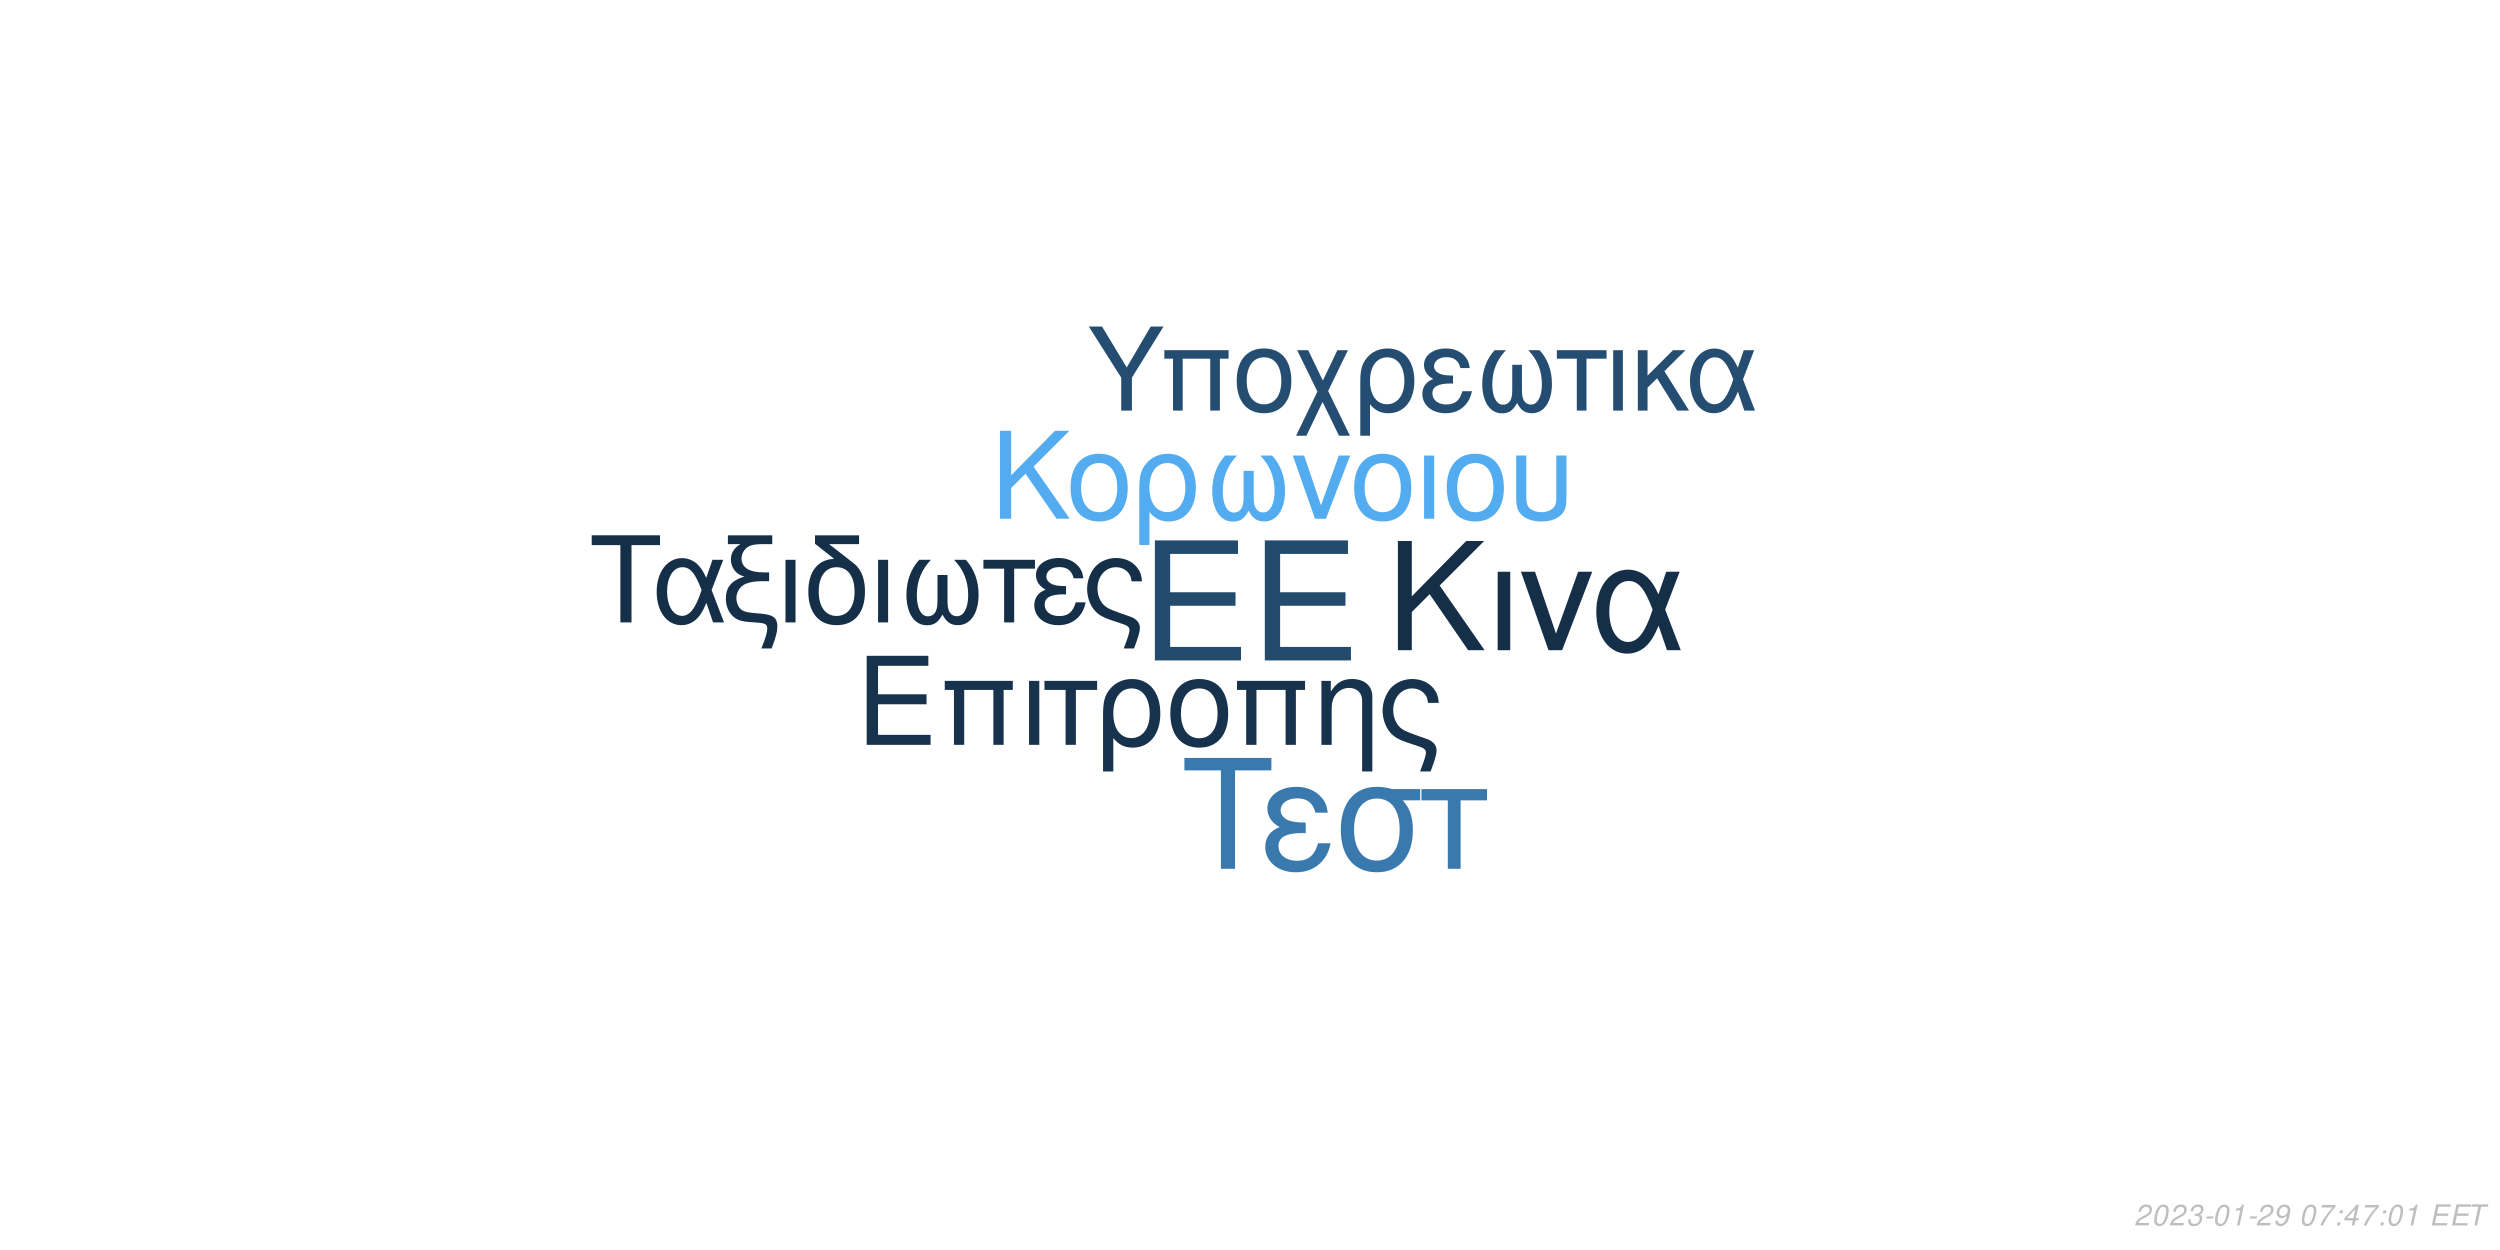
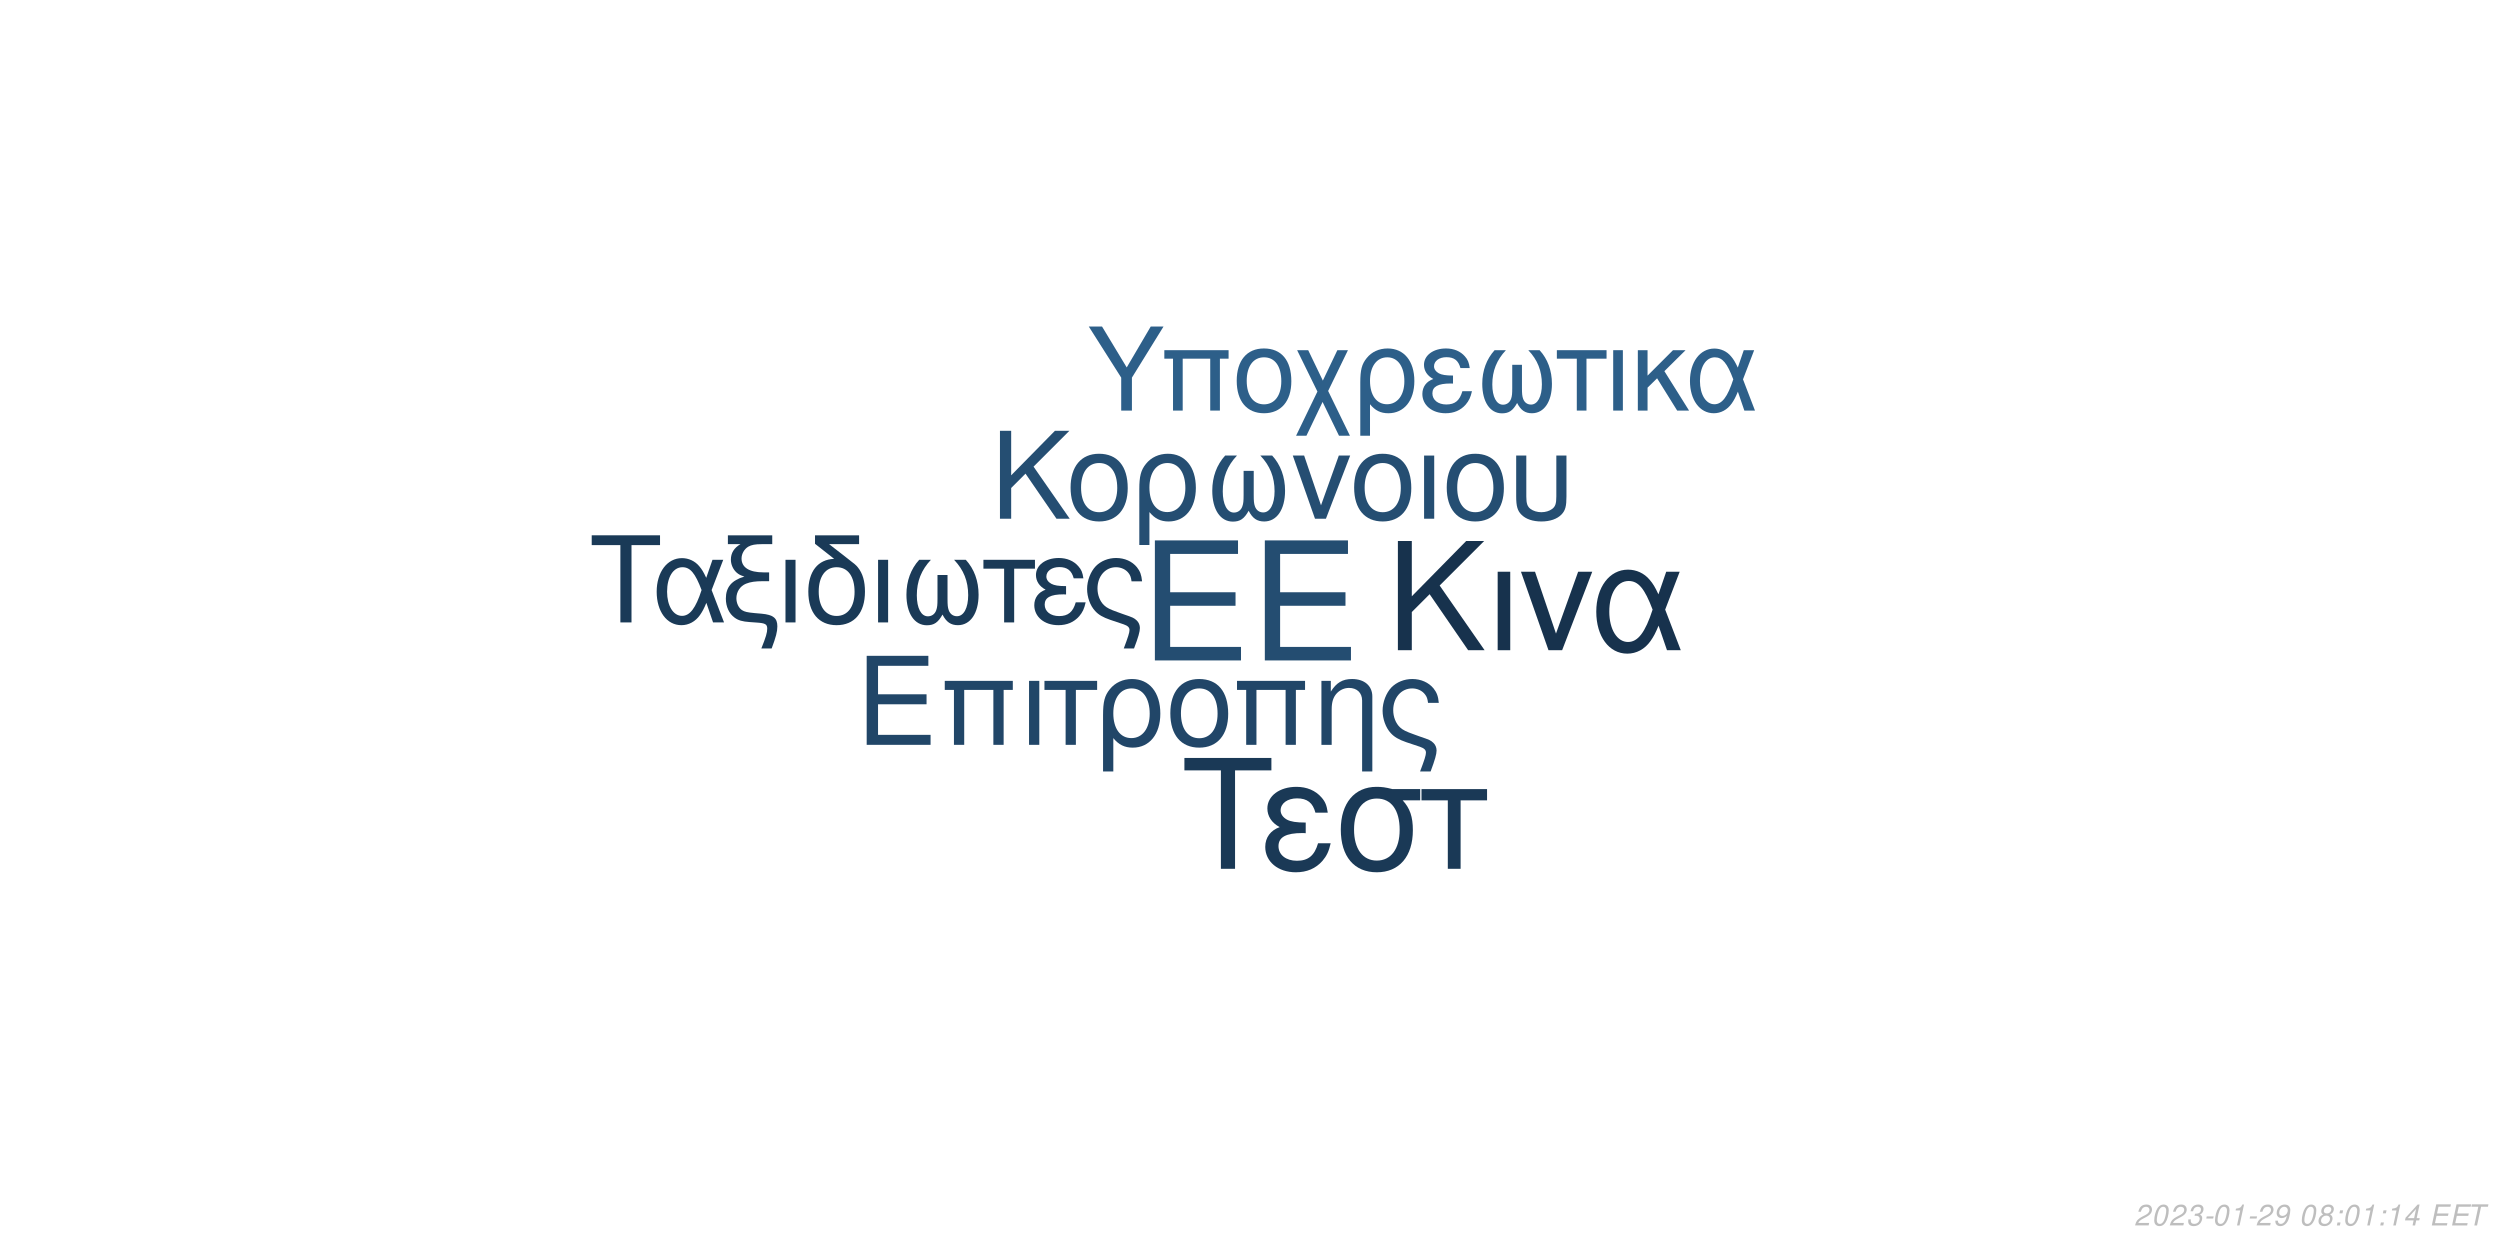
<svg xmlns="http://www.w3.org/2000/svg" xmlns:xlink="http://www.w3.org/1999/xlink" width="864pt" height="432pt" viewBox="0 0 864 432" version="1.1">
  <defs>
    <g>
      <symbol overflow="visible" id="glyph0-0">
        <path style="stroke:none;" d="" />
      </symbol>
      <symbol overflow="visible" id="glyph0-1">
        <path style="stroke:none;" d="M 10.406 -18.891 L 33 -18.891 L 33 -23.562 L 10.406 -23.562 L 10.406 -36.812 L 33.859 -36.812 L 33.859 -41.484 L 5.125 -41.484 L 5.125 0 L 34.891 0 L 34.891 -4.672 L 10.406 -4.672 Z M 10.406 -18.891 " />
      </symbol>
      <symbol overflow="visible" id="glyph1-0">
        <path style="stroke:none;" d="" />
      </symbol>
      <symbol overflow="visible" id="glyph1-1">
        <path style="stroke:none;" d="M 7.719 -14.016 L 24.484 -14.016 L 24.484 -17.469 L 7.719 -17.469 L 7.719 -27.312 L 25.109 -27.312 L 25.109 -30.766 L 3.797 -30.766 L 3.797 0 L 25.875 0 L 25.875 -3.453 L 7.719 -3.453 Z M 7.719 -14.016 " />
      </symbol>
      <symbol overflow="visible" id="glyph1-2">
        <path style="stroke:none;" d="M 26.297 -22.109 L 2.781 -22.109 L 2.781 -18.984 L 5.953 -18.984 L 5.953 0 L 9.5 0 L 9.5 -18.984 L 19.578 -18.984 L 19.578 0 L 23.125 0 L 23.125 -18.984 L 26.297 -18.984 Z M 26.297 -22.109 " />
      </symbol>
      <symbol overflow="visible" id="glyph1-3">
        <path style="stroke:none;" d="M 2.906 0 L 6.453 0 L 6.453 -22.109 L 2.906 -22.109 Z M 2.906 0 " />
      </symbol>
      <symbol overflow="visible" id="glyph1-4">
        <path style="stroke:none;" d="M 6.547 0 L 10.094 0 L 10.094 -18.984 L 17.438 -18.984 L 17.438 -22.109 L -0.766 -22.109 L -0.766 -18.984 L 6.547 -18.984 Z M 6.547 0 " />
      </symbol>
      <symbol overflow="visible" id="glyph1-5">
        <path style="stroke:none;" d="M 2.484 9.203 L 6.031 9.203 L 6.031 -2.328 C 7.891 -0.047 9.922 0.969 12.75 0.969 C 18.531 0.969 22.281 -3.672 22.281 -10.797 C 22.281 -18.141 18.484 -22.75 12.484 -22.75 C 9.375 -22.75 6.625 -21.484 4.812 -19.203 C 3.031 -17.016 2.484 -14.891 2.484 -10.25 Z M 12.359 -19.5 C 16.203 -19.5 18.609 -16.125 18.609 -10.719 C 18.609 -5.656 16.078 -2.328 12.281 -2.328 C 8.438 -2.328 6.031 -5.609 6.031 -10.891 C 6.031 -16.156 8.484 -19.5 12.359 -19.5 Z M 12.359 -19.5 " />
      </symbol>
      <symbol overflow="visible" id="glyph1-6">
        <path style="stroke:none;" d="M 11.688 -22.75 C 5.438 -22.75 1.734 -18.312 1.734 -10.891 C 1.734 -3.422 5.438 0.969 11.734 0.969 C 17.984 0.969 21.734 -3.453 21.734 -10.719 C 21.734 -18.406 18.109 -22.75 11.688 -22.75 Z M 11.734 -19.5 C 15.703 -19.5 18.062 -16.25 18.062 -10.766 C 18.062 -5.531 15.609 -2.281 11.734 -2.281 C 7.812 -2.281 5.406 -5.531 5.406 -10.891 C 5.406 -16.25 7.812 -19.5 11.734 -19.5 Z M 11.734 -19.5 " />
      </symbol>
      <symbol overflow="visible" id="glyph1-7">
        <path style="stroke:none;" d="M 2.953 -22.109 L 2.953 0 L 6.5 0 L 6.5 -12.203 C 6.5 -14.859 7.047 -16.5 8.312 -17.859 C 9.453 -19.031 10.938 -19.672 12.484 -19.672 C 15.234 -19.672 17.016 -17.984 17.016 -15.312 L 17.016 9.203 L 20.547 9.203 L 20.547 -16.719 C 20.547 -20.391 17.812 -22.75 13.547 -22.75 C 10.25 -22.75 8.141 -21.484 6.203 -18.406 L 6.203 -22.109 Z M 2.953 -22.109 " />
      </symbol>
      <symbol overflow="visible" id="glyph1-8">
        <path style="stroke:none;" d="M 17.688 9.203 C 19.203 5.188 19.75 3.203 19.75 1.938 C 19.75 0.922 19.328 -0.047 18.656 -0.672 C 17.641 -1.609 17.469 -1.688 13.891 -2.906 L 11.984 -3.594 C 9.156 -4.594 8.062 -5.156 7.125 -6.031 C 5.656 -7.391 4.766 -9.672 4.766 -11.984 C 4.766 -16.297 7.547 -19.5 11.312 -19.5 C 13.125 -19.5 14.812 -18.703 15.781 -17.391 C 16.375 -16.625 16.625 -15.906 16.797 -14.516 L 20.516 -14.516 C 20.297 -16.844 19.828 -18.062 18.703 -19.5 C 17.016 -21.562 14.344 -22.75 11.359 -22.75 C 8.562 -22.75 6 -21.688 4.172 -19.875 C 2.328 -17.938 1.094 -14.766 1.094 -11.812 C 1.094 -8.953 2.188 -5.906 3.922 -4.047 C 5.156 -2.703 6.672 -1.812 9.25 -0.922 L 14.016 0.672 C 15.484 1.188 16.078 1.766 16.078 2.703 C 16.078 3.594 15.578 5.188 14.047 9.203 Z M 17.688 9.203 " />
      </symbol>
      <symbol overflow="visible" id="glyph2-0">
        <path style="stroke:none;" d="" />
      </symbol>
      <symbol overflow="visible" id="glyph2-1">
        <path style="stroke:none;" d="M 8.906 -13.203 L 15.062 -19.359 L 28.375 0 L 34.062 0 L 18.531 -22.359 L 33.906 -37.734 L 27.688 -37.734 L 8.906 -18.641 L 8.906 -37.734 L 4.094 -37.734 L 4.094 0 L 8.906 0 Z M 8.906 -13.203 " />
      </symbol>
      <symbol overflow="visible" id="glyph2-2">
        <path style="stroke:none;" d="M 3.578 0 L 7.922 0 L 7.922 -27.125 L 3.578 -27.125 Z M 3.578 0 " />
      </symbol>
      <symbol overflow="visible" id="glyph2-3">
        <path style="stroke:none;" d="M 14.859 0 L 25.266 -27.125 L 20.391 -27.125 L 12.734 -5.75 L 5.484 -27.125 L 0.625 -27.125 L 10.141 0 Z M 14.859 0 " />
      </symbol>
      <symbol overflow="visible" id="glyph2-4">
        <path style="stroke:none;" d="M 30.484 -27.125 L 25.828 -27.125 L 23.141 -19.312 C 21.953 -21.844 21.281 -22.984 20.078 -24.375 C 18.219 -26.609 15.484 -27.844 12.625 -27.844 C 6.219 -27.844 1.656 -21.797 1.656 -13.297 C 1.656 -4.766 6.062 1.188 12.375 1.188 C 15.531 1.188 18.422 -0.359 20.391 -3.156 C 21.484 -4.703 22.109 -5.906 23.188 -8.484 L 26.094 0 L 30.859 0 L 25.469 -14.031 Z M 21.125 -14.031 C 18.578 -6.156 16.047 -2.844 12.625 -2.844 C 8.859 -2.844 6.156 -7.203 6.156 -13.297 C 6.156 -19.672 8.859 -23.922 12.844 -23.922 C 16.203 -23.922 18.375 -21.328 21.125 -14.031 Z M 21.125 -14.031 " />
      </symbol>
      <symbol overflow="visible" id="glyph3-0">
        <path style="stroke:none;" d="" />
      </symbol>
      <symbol overflow="visible" id="glyph3-1">
        <path style="stroke:none;" d="M 7.172 -10.625 L 12.125 -15.578 L 22.828 0 L 27.406 0 L 14.906 -18 L 27.281 -30.375 L 22.281 -30.375 L 7.172 -15 L 7.172 -30.375 L 3.297 -30.375 L 3.297 0 L 7.172 0 Z M 7.172 -10.625 " />
      </symbol>
      <symbol overflow="visible" id="glyph3-2">
        <path style="stroke:none;" d="M 11.531 -22.453 C 5.375 -22.453 1.703 -18.078 1.703 -10.75 C 1.703 -3.375 5.375 0.953 11.578 0.953 C 17.75 0.953 21.453 -3.422 21.453 -10.578 C 21.453 -18.156 17.875 -22.453 11.531 -22.453 Z M 11.578 -19.25 C 15.5 -19.25 17.828 -16.031 17.828 -10.625 C 17.828 -5.453 15.406 -2.25 11.578 -2.25 C 7.703 -2.25 5.328 -5.453 5.328 -10.75 C 5.328 -16.031 7.703 -19.25 11.578 -19.25 Z M 11.578 -19.25 " />
      </symbol>
      <symbol overflow="visible" id="glyph3-3">
        <path style="stroke:none;" d="M 2.453 9.078 L 5.953 9.078 L 5.953 -2.297 C 7.797 -0.047 9.797 0.953 12.578 0.953 C 18.281 0.953 22 -3.625 22 -10.656 C 22 -17.906 18.25 -22.453 12.328 -22.453 C 9.25 -22.453 6.547 -21.203 4.75 -18.953 C 3 -16.781 2.453 -14.703 2.453 -10.125 Z M 12.203 -19.25 C 16 -19.25 18.375 -15.906 18.375 -10.578 C 18.375 -5.578 15.875 -2.297 12.125 -2.297 C 8.328 -2.297 5.953 -5.547 5.953 -10.75 C 5.953 -15.953 8.375 -19.25 12.203 -19.25 Z M 12.203 -19.25 " />
      </symbol>
      <symbol overflow="visible" id="glyph3-4">
        <path style="stroke:none;" d="M 14.5 -16.531 L 14.5 -8.203 C 14.5 -6.047 14.406 -5.25 14.078 -4.297 C 13.625 -2.922 12.5 -2.125 11.156 -2.125 C 8.797 -2.125 7.297 -4.953 7.297 -9.453 C 7.297 -14.328 8.875 -18.281 12.203 -21.828 L 8.125 -21.828 C 5.203 -18.625 3.672 -14.453 3.672 -9.672 C 3.672 -3.172 6.453 1 10.781 1 C 13.281 1 14.703 0.047 16.25 -2.75 C 17.578 -0.125 19.156 0.953 21.625 0.953 C 26 0.953 28.828 -3.203 28.828 -9.672 C 28.828 -14.453 27.281 -18.656 24.375 -21.828 L 20.281 -21.828 C 23.625 -18.328 25.203 -14.375 25.203 -9.5 C 25.203 -5.047 23.656 -2.172 21.281 -2.172 C 19.906 -2.172 18.875 -2.953 18.406 -4.297 C 18.078 -5.25 18 -6.078 18 -8.203 L 18 -16.531 Z M 14.5 -16.531 " />
      </symbol>
      <symbol overflow="visible" id="glyph3-5">
        <path style="stroke:none;" d="M 11.953 0 L 20.328 -21.828 L 16.406 -21.828 L 10.25 -4.625 L 4.422 -21.828 L 0.5 -21.828 L 8.172 0 Z M 11.953 0 " />
      </symbol>
      <symbol overflow="visible" id="glyph3-6">
        <path style="stroke:none;" d="M 2.875 0 L 6.375 0 L 6.375 -21.828 L 2.875 -21.828 Z M 2.875 0 " />
      </symbol>
      <symbol overflow="visible" id="glyph3-7">
        <path style="stroke:none;" d="M 2.703 -21.828 L 2.703 -7.703 C 2.703 -4.297 3.172 -2.75 4.5 -1.422 C 6 0.125 8.453 0.953 11.406 0.953 C 14.453 0.953 16.906 0.078 18.406 -1.5 C 19.703 -2.875 20.078 -4.328 20.078 -7.703 L 20.078 -21.828 L 16.578 -21.828 L 16.578 -7.703 C 16.578 -5.25 16.25 -4.203 15.125 -3.375 C 14.203 -2.672 12.828 -2.25 11.406 -2.25 C 10 -2.25 8.625 -2.672 7.672 -3.375 C 6.578 -4.172 6.203 -5.25 6.203 -7.703 L 6.203 -21.828 Z M 2.703 -21.828 " />
      </symbol>
      <symbol overflow="visible" id="glyph4-0">
        <path style="stroke:none;" d="" />
      </symbol>
      <symbol overflow="visible" id="glyph4-1">
        <path style="stroke:none;" d="M 14.625 -26.719 L 24.484 -26.719 L 24.484 -30.109 L 0.875 -30.109 L 0.875 -26.719 L 10.781 -26.719 L 10.781 0 L 14.625 0 Z M 14.625 -26.719 " />
      </symbol>
      <symbol overflow="visible" id="glyph4-2">
        <path style="stroke:none;" d="M 24.328 -21.641 L 20.609 -21.641 L 18.453 -15.406 C 17.516 -17.422 16.969 -18.328 16.016 -19.453 C 14.531 -21.234 12.344 -22.219 10.078 -22.219 C 4.953 -22.219 1.328 -17.391 1.328 -10.609 C 1.328 -3.797 4.828 0.953 9.875 0.953 C 12.391 0.953 14.703 -0.297 16.266 -2.516 C 17.141 -3.766 17.641 -4.703 18.5 -6.766 L 20.812 0 L 24.609 0 L 20.312 -11.188 Z M 16.844 -11.188 C 14.828 -4.922 12.797 -2.266 10.078 -2.266 C 7.062 -2.266 4.922 -5.734 4.922 -10.609 C 4.922 -15.688 7.062 -19.078 10.234 -19.078 C 12.922 -19.078 14.656 -17.016 16.844 -11.188 Z M 16.844 -11.188 " />
      </symbol>
      <symbol overflow="visible" id="glyph4-3">
        <path style="stroke:none;" d="M 1.938 -27.047 L 6.281 -27.047 C 4.094 -25.766 2.969 -24 2.969 -21.719 C 2.969 -20.078 3.672 -18.422 4.875 -17.297 C 5.656 -16.594 6.281 -16.266 7.641 -15.859 C 3.219 -14.531 1.234 -12.188 1.234 -8.219 C 1.234 -5.453 2.359 -3.016 4.25 -1.656 C 5.531 -0.703 6.938 -0.297 9.453 -0.125 L 11.859 0.047 C 14.906 0.25 15.531 0.625 15.531 2.188 C 15.531 3.516 15.078 5.078 13.5 9 L 17.062 9 C 18.547 5.031 19.031 3.219 19.031 1.359 C 19.031 -1.484 17.641 -2.641 13.594 -3.016 L 11.234 -3.219 C 8.594 -3.469 7.719 -3.672 6.812 -4.25 C 5.656 -5 4.875 -6.656 4.875 -8.344 C 4.875 -10.578 6.156 -12.547 8.172 -13.375 C 9.703 -14 11.391 -14.25 14.078 -14.25 L 16.188 -14.25 L 16.188 -17.297 L 14.203 -17.297 C 9.328 -17.297 6.656 -19 6.656 -22.094 C 6.656 -23.703 7.594 -25.359 9 -26.188 C 10.078 -26.797 11.391 -27.047 13.594 -27.047 L 17.266 -27.047 L 17.266 -30.109 L 1.938 -30.109 Z M 1.938 -27.047 " />
      </symbol>
      <symbol overflow="visible" id="glyph4-4">
        <path style="stroke:none;" d="M 2.844 0 L 6.312 0 L 6.312 -21.641 L 2.844 -21.641 Z M 2.844 0 " />
      </symbol>
      <symbol overflow="visible" id="glyph4-5">
        <path style="stroke:none;" d="M 10.656 -21.969 C 5.031 -21.766 1.734 -17.594 1.734 -10.656 C 1.734 -3.344 5.375 0.953 11.516 0.953 C 17.672 0.953 21.312 -3.344 21.312 -10.656 C 21.312 -14.203 20.531 -16.938 18.875 -19 C 18.172 -19.859 17.922 -20.078 15.031 -22.297 L 8.922 -27.047 L 19.281 -27.047 L 19.281 -30.109 L 4.047 -30.109 L 4.047 -27.172 Z M 11.516 -19.078 C 15.406 -19.078 17.719 -15.906 17.719 -10.531 C 17.719 -5.406 15.328 -2.234 11.516 -2.234 C 7.688 -2.234 5.328 -5.406 5.328 -10.656 C 5.328 -15.906 7.688 -19.078 11.516 -19.078 Z M 11.516 -19.078 " />
      </symbol>
      <symbol overflow="visible" id="glyph4-6">
        <path style="stroke:none;" d="M 14.375 -16.391 L 14.375 -8.141 C 14.375 -5.984 14.281 -5.203 13.953 -4.25 C 13.5 -2.891 12.391 -2.109 11.062 -2.109 C 8.719 -2.109 7.234 -4.922 7.234 -9.375 C 7.234 -14.203 8.797 -18.125 12.094 -21.641 L 8.047 -21.641 C 5.156 -18.453 3.641 -14.328 3.641 -9.578 C 3.641 -3.141 6.406 0.984 10.703 0.984 C 13.172 0.984 14.578 0.047 16.109 -2.719 C 17.422 -0.125 19 0.953 21.438 0.953 C 25.766 0.953 28.578 -3.188 28.578 -9.578 C 28.578 -14.328 27.047 -18.5 24.156 -21.641 L 20.109 -21.641 C 23.422 -18.172 24.984 -14.25 24.984 -9.422 C 24.984 -5 23.453 -2.141 21.109 -2.141 C 19.734 -2.141 18.703 -2.938 18.25 -4.25 C 17.922 -5.203 17.844 -6.031 17.844 -8.141 L 17.844 -16.391 Z M 14.375 -16.391 " />
      </symbol>
      <symbol overflow="visible" id="glyph4-7">
        <path style="stroke:none;" d="M 6.406 0 L 9.875 0 L 9.875 -18.578 L 17.062 -18.578 L 17.062 -21.641 L -0.75 -21.641 L -0.75 -18.578 L 6.406 -18.578 Z M 6.406 0 " />
      </symbol>
      <symbol overflow="visible" id="glyph4-8">
        <path style="stroke:none;" d="M 11.812 -12.547 C 9.203 -12.547 7.766 -12.797 6.734 -13.344 C 5.609 -13.953 5 -14.859 5 -15.859 C 5 -17.75 6.859 -19.125 9.453 -19.125 C 12.219 -19.125 13.75 -17.922 14.453 -15.234 L 17.797 -15.234 C 17.516 -17.266 17.094 -18.25 16.062 -19.406 C 14.453 -21.266 12.094 -22.266 9.297 -22.266 C 4.703 -22.266 1.406 -19.781 1.406 -16.391 C 1.406 -14.281 2.562 -12.469 4.75 -11.312 C 2.266 -10.453 0.828 -8.5 0.828 -5.953 C 0.828 -1.938 4.297 0.953 9.125 0.953 C 12.141 0.953 14.531 -0.078 16.359 -2.141 C 17.516 -3.516 18.094 -4.703 18.578 -6.938 L 15.156 -6.938 C 14.203 -3.594 12.516 -2.188 9.422 -2.188 C 6.438 -2.188 4.422 -3.797 4.422 -6.156 C 4.422 -8.594 6.438 -9.703 10.938 -9.703 C 11.062 -9.703 11.438 -9.703 11.812 -9.656 Z M 11.812 -12.547 " />
      </symbol>
      <symbol overflow="visible" id="glyph4-9">
        <path style="stroke:none;" d="M 17.297 9 C 18.797 5.078 19.328 3.141 19.328 1.906 C 19.328 0.906 18.906 -0.047 18.25 -0.656 C 17.266 -1.562 17.094 -1.656 13.594 -2.844 L 11.734 -3.516 C 8.969 -4.5 7.891 -5.031 6.984 -5.906 C 5.531 -7.234 4.672 -9.453 4.672 -11.734 C 4.672 -15.938 7.391 -19.078 11.062 -19.078 C 12.844 -19.078 14.5 -18.297 15.438 -17.016 C 16.016 -16.266 16.266 -15.562 16.438 -14.203 L 20.078 -14.203 C 19.859 -16.484 19.406 -17.672 18.297 -19.078 C 16.641 -21.109 14.047 -22.266 11.109 -22.266 C 8.391 -22.266 5.859 -21.234 4.094 -19.453 C 2.266 -17.547 1.078 -14.453 1.078 -11.562 C 1.078 -8.75 2.141 -5.781 3.844 -3.969 C 5.031 -2.641 6.531 -1.781 9.047 -0.906 L 13.703 0.656 C 15.156 1.156 15.734 1.734 15.734 2.641 C 15.734 3.516 15.234 5.078 13.75 9 Z M 17.297 9 " />
      </symbol>
      <symbol overflow="visible" id="glyph5-0">
        <path style="stroke:none;" d="" />
      </symbol>
      <symbol overflow="visible" id="glyph5-1">
        <path style="stroke:none;" d="M 18.609 -34.016 L 31.172 -34.016 L 31.172 -38.312 L 1.109 -38.312 L 1.109 -34.016 L 13.719 -34.016 L 13.719 0 L 18.609 0 Z M 18.609 -34.016 " />
      </symbol>
      <symbol overflow="visible" id="glyph5-2">
        <path style="stroke:none;" d="M 15.031 -15.984 C 11.719 -15.984 9.875 -16.297 8.562 -16.984 C 7.156 -17.766 6.359 -18.922 6.359 -20.188 C 6.359 -22.609 8.719 -24.344 12.031 -24.344 C 15.562 -24.344 17.5 -22.812 18.391 -19.391 L 22.656 -19.391 C 22.281 -21.969 21.766 -23.234 20.453 -24.703 C 18.391 -27.062 15.406 -28.328 11.828 -28.328 C 5.984 -28.328 1.781 -25.172 1.781 -20.875 C 1.781 -18.188 3.266 -15.875 6.047 -14.406 C 2.891 -13.297 1.047 -10.828 1.047 -7.562 C 1.047 -2.469 5.469 1.203 11.609 1.203 C 15.453 1.203 18.5 -0.109 20.812 -2.734 C 22.281 -4.469 23.016 -5.984 23.656 -8.828 L 19.297 -8.828 C 18.078 -4.578 15.922 -2.781 11.984 -2.781 C 8.203 -2.781 5.625 -4.828 5.625 -7.828 C 5.625 -10.938 8.203 -12.359 13.922 -12.359 C 14.094 -12.359 14.562 -12.359 15.031 -12.297 Z M 15.031 -15.984 " />
      </symbol>
      <symbol overflow="visible" id="glyph5-3">
        <path style="stroke:none;" d="M 30.594 -27.547 L 21.031 -27.547 C 18.547 -28.172 17.344 -28.328 15.5 -28.328 C 7.891 -28.328 3.156 -22.656 3.156 -13.562 C 3.156 -4.25 7.781 1.203 15.609 1.203 C 23.391 1.203 28.062 -4.312 28.062 -13.344 C 28.062 -17.969 27.062 -20.922 24.547 -23.656 L 30.594 -23.656 Z M 15.609 -24.281 C 20.609 -24.281 23.5 -20.297 23.5 -13.453 C 23.5 -6.891 20.5 -2.844 15.609 -2.844 C 10.719 -2.844 7.734 -6.891 7.734 -13.562 C 7.734 -20.234 10.719 -24.281 15.609 -24.281 Z M 15.609 -24.281 " />
      </symbol>
      <symbol overflow="visible" id="glyph5-4">
        <path style="stroke:none;" d="M 8.141 0 L 12.562 0 L 12.562 -23.656 L 21.703 -23.656 L 21.703 -27.547 L -0.953 -27.547 L -0.953 -23.656 L 8.141 -23.656 Z M 8.141 0 " />
      </symbol>
      <symbol overflow="visible" id="glyph6-0">
        <path style="stroke:none;" d="" />
      </symbol>
      <symbol overflow="visible" id="glyph6-1">
        <path style="stroke:none;" d="M 15.422 -11.391 L 26.344 -29.047 L 21.922 -29.047 L 13.625 -14.906 L 5.094 -29.047 L 0.516 -29.047 L 11.719 -11.391 L 11.719 0 L 15.422 0 Z M 15.422 -11.391 " />
      </symbol>
      <symbol overflow="visible" id="glyph6-2">
        <path style="stroke:none;" d="M 24.828 -20.875 L 2.625 -20.875 L 2.625 -17.938 L 5.625 -17.938 L 5.625 0 L 8.969 0 L 8.969 -17.938 L 18.484 -17.938 L 18.484 0 L 21.828 0 L 21.828 -17.938 L 24.828 -17.938 Z M 24.828 -20.875 " />
      </symbol>
      <symbol overflow="visible" id="glyph6-3">
        <path style="stroke:none;" d="M 11.031 -21.469 C 5.141 -21.469 1.641 -17.297 1.641 -10.281 C 1.641 -3.234 5.141 0.922 11.078 0.922 C 16.969 0.922 20.516 -3.266 20.516 -10.125 C 20.516 -17.375 17.094 -21.469 11.031 -21.469 Z M 11.078 -18.406 C 14.828 -18.406 17.047 -15.344 17.047 -10.156 C 17.047 -5.219 14.75 -2.156 11.078 -2.156 C 7.375 -2.156 5.094 -5.219 5.094 -10.281 C 5.094 -15.344 7.375 -18.406 11.078 -18.406 Z M 11.078 -18.406 " />
      </symbol>
      <symbol overflow="visible" id="glyph6-4">
        <path style="stroke:none;" d="M 10.406 -10.359 L 5.344 -20.875 L 1.516 -20.875 L 8.531 -6.578 L 1.156 8.688 L 4.734 8.688 L 10.312 -2.984 L 15.984 8.688 L 19.766 8.688 L 12.234 -6.781 L 19.078 -20.875 L 15.422 -20.875 Z M 10.406 -10.359 " />
      </symbol>
      <symbol overflow="visible" id="glyph6-5">
        <path style="stroke:none;" d="M 2.344 8.688 L 5.703 8.688 L 5.703 -2.188 C 7.453 -0.047 9.359 0.922 12.031 0.922 C 17.484 0.922 21.031 -3.469 21.031 -10.203 C 21.031 -17.141 17.453 -21.469 11.797 -21.469 C 8.844 -21.469 6.25 -20.281 4.547 -18.125 C 2.875 -16.062 2.344 -14.062 2.344 -9.688 Z M 11.672 -18.406 C 15.297 -18.406 17.578 -15.219 17.578 -10.125 C 17.578 -5.344 15.188 -2.188 11.594 -2.188 C 7.969 -2.188 5.703 -5.297 5.703 -10.281 C 5.703 -15.266 8.016 -18.406 11.672 -18.406 Z M 11.672 -18.406 " />
      </symbol>
      <symbol overflow="visible" id="glyph6-6">
        <path style="stroke:none;" d="M 11.391 -12.109 C 8.891 -12.109 7.484 -12.359 6.5 -12.875 C 5.422 -13.469 4.828 -14.344 4.828 -15.297 C 4.828 -17.141 6.609 -18.453 9.125 -18.453 C 11.797 -18.453 13.266 -17.297 13.953 -14.703 L 17.172 -14.703 C 16.891 -16.656 16.5 -17.609 15.5 -18.734 C 13.953 -20.516 11.672 -21.469 8.969 -21.469 C 4.547 -21.469 1.359 -19.078 1.359 -15.812 C 1.359 -13.781 2.469 -12.031 4.578 -10.922 C 2.188 -10.078 0.797 -8.203 0.797 -5.734 C 0.797 -1.875 4.141 0.922 8.812 0.922 C 11.719 0.922 14.031 -0.078 15.781 -2.078 C 16.891 -3.391 17.453 -4.547 17.938 -6.688 L 14.625 -6.688 C 13.703 -3.469 12.078 -2.109 9.078 -2.109 C 6.219 -2.109 4.266 -3.672 4.266 -5.938 C 4.266 -8.281 6.219 -9.359 10.562 -9.359 C 10.672 -9.359 11.031 -9.359 11.391 -9.328 Z M 11.391 -12.109 " />
      </symbol>
      <symbol overflow="visible" id="glyph6-7">
        <path style="stroke:none;" d="M 13.859 -15.812 L 13.859 -7.844 C 13.859 -5.781 13.781 -5.016 13.469 -4.109 C 13.031 -2.797 11.953 -2.031 10.672 -2.031 C 8.406 -2.031 6.969 -4.734 6.969 -9.047 C 6.969 -13.703 8.484 -17.484 11.672 -20.875 L 7.766 -20.875 C 4.984 -17.812 3.5 -13.828 3.5 -9.25 C 3.5 -3.031 6.172 0.953 10.312 0.953 C 12.703 0.953 14.062 0.047 15.547 -2.625 C 16.812 -0.125 18.328 0.922 20.672 0.922 C 24.859 0.922 27.578 -3.062 27.578 -9.25 C 27.578 -13.828 26.094 -17.844 23.312 -20.875 L 19.406 -20.875 C 22.594 -17.531 24.109 -13.75 24.109 -9.078 C 24.109 -4.828 22.625 -2.078 20.359 -2.078 C 19.047 -2.078 18.047 -2.828 17.609 -4.109 C 17.297 -5.016 17.219 -5.812 17.219 -7.844 L 17.219 -15.812 Z M 13.859 -15.812 " />
      </symbol>
      <symbol overflow="visible" id="glyph6-8">
        <path style="stroke:none;" d="M 6.172 0 L 9.516 0 L 9.516 -17.938 L 16.453 -17.938 L 16.453 -20.875 L -0.719 -20.875 L -0.719 -17.938 L 6.172 -17.938 Z M 6.172 0 " />
      </symbol>
      <symbol overflow="visible" id="glyph6-9">
        <path style="stroke:none;" d="M 2.75 0 L 6.094 0 L 6.094 -20.875 L 2.75 -20.875 Z M 2.75 0 " />
      </symbol>
      <symbol overflow="visible" id="glyph6-10">
        <path style="stroke:none;" d="M 5.625 -12.078 L 5.625 -20.875 L 2.266 -20.875 L 2.266 0 L 5.625 0 L 5.625 -7.922 L 8.922 -11.156 L 15.859 0 L 19.969 0 L 11.438 -13.625 L 18.766 -20.875 L 14.422 -20.875 Z M 5.625 -12.078 " />
      </symbol>
      <symbol overflow="visible" id="glyph6-11">
        <path style="stroke:none;" d="M 23.469 -20.875 L 19.875 -20.875 L 17.812 -14.859 C 16.891 -16.812 16.375 -17.688 15.453 -18.766 C 14.031 -20.484 11.906 -21.438 9.719 -21.438 C 4.781 -21.438 1.281 -16.781 1.281 -10.234 C 1.281 -3.672 4.656 0.922 9.516 0.922 C 11.953 0.922 14.188 -0.281 15.703 -2.438 C 16.531 -3.625 17.016 -4.547 17.844 -6.531 L 20.078 0 L 23.75 0 L 19.609 -10.797 Z M 16.25 -10.797 C 14.297 -4.734 12.359 -2.188 9.719 -2.188 C 6.812 -2.188 4.734 -5.531 4.734 -10.234 C 4.734 -15.141 6.812 -18.406 9.875 -18.406 C 12.469 -18.406 14.141 -16.422 16.25 -10.797 Z M 16.25 -10.797 " />
      </symbol>
      <symbol overflow="visible" id="glyph7-0">
        <path style="stroke:none;" d="" />
      </symbol>
      <symbol overflow="visible" id="glyph7-1">
        <path style="stroke:none;" d="M 5.234 -0.875 L 1.469 -0.875 C 1.625 -1.359 2.188 -1.875 3.109 -2.344 L 4.234 -2.938 C 5.125 -3.406 5.656 -3.875 5.969 -4.484 C 6.125 -4.797 6.219 -5.156 6.219 -5.484 C 6.219 -6.266 5.781 -6.906 5.109 -7.125 C 4.859 -7.188 4.594 -7.234 4.312 -7.234 C 2.766 -7.234 1.891 -6.453 1.484 -4.734 L 2.375 -4.734 C 2.484 -5.188 2.609 -5.484 2.797 -5.75 C 3.094 -6.203 3.609 -6.453 4.188 -6.453 C 4.891 -6.453 5.344 -6.031 5.344 -5.375 C 5.344 -4.703 4.859 -4.094 4.016 -3.656 L 2.984 -3.125 C 2.125 -2.688 1.453 -2.188 1.062 -1.703 C 0.766 -1.312 0.656 -1.047 0.344 -0.016 L 5.047 -0.016 Z M 5.234 -0.875 " />
      </symbol>
      <symbol overflow="visible" id="glyph7-2">
        <path style="stroke:none;" d="M 4.203 -7.234 C 3.375 -7.234 2.688 -6.812 2.125 -5.984 C 1.484 -5.047 0.984 -3.188 0.984 -1.734 C 0.984 -1.109 1.172 -0.562 1.484 -0.266 C 1.797 0.047 2.281 0.234 2.766 0.234 C 3.625 0.234 4.281 -0.156 4.859 -1.016 C 5.516 -1.953 6 -3.797 6 -5.266 C 6 -6.172 5.688 -6.766 5.047 -7.062 C 4.781 -7.188 4.516 -7.234 4.203 -7.234 Z M 4.094 -6.453 C 4.547 -6.453 4.875 -6.234 5.016 -5.797 C 5.094 -5.594 5.125 -5.406 5.125 -5.156 C 5.125 -4.375 4.906 -3.203 4.562 -2.234 C 4.312 -1.484 3.938 -0.953 3.5 -0.688 C 3.312 -0.594 3.125 -0.547 2.875 -0.547 C 2.438 -0.547 2.109 -0.781 1.969 -1.203 C 1.906 -1.406 1.875 -1.594 1.875 -1.828 C 1.875 -2.656 2.078 -3.75 2.422 -4.766 C 2.688 -5.547 3.031 -6.047 3.484 -6.312 C 3.656 -6.406 3.859 -6.453 4.094 -6.453 Z M 4.094 -6.453 " />
      </symbol>
      <symbol overflow="visible" id="glyph7-3">
        <path style="stroke:none;" d="M 2.922 -3.312 C 3.125 -3.344 3.234 -3.344 3.375 -3.344 C 4.125 -3.344 4.594 -3.062 4.672 -2.547 C 4.688 -2.516 4.688 -2.453 4.688 -2.406 C 4.688 -1.312 3.906 -0.547 2.781 -0.547 C 2.109 -0.547 1.688 -0.875 1.609 -1.438 C 1.594 -1.484 1.594 -1.516 1.594 -1.562 C 1.594 -1.719 1.609 -1.844 1.656 -2.094 L 0.766 -2.094 C 0.734 -1.797 0.719 -1.641 0.719 -1.469 C 0.719 -0.375 1.406 0.234 2.641 0.234 C 3.547 0.234 4.297 -0.078 4.812 -0.656 C 5.266 -1.156 5.562 -1.875 5.562 -2.547 C 5.562 -3.125 5.344 -3.453 4.797 -3.734 C 5.641 -4.234 6.016 -4.844 6.016 -5.734 C 6.016 -6.406 5.625 -6.922 4.984 -7.125 C 4.734 -7.188 4.484 -7.234 4.203 -7.234 C 3.375 -7.234 2.672 -6.938 2.188 -6.375 C 1.891 -6.031 1.703 -5.641 1.516 -4.906 L 2.391 -4.906 C 2.594 -5.766 2.906 -6.188 3.516 -6.375 C 3.688 -6.438 3.875 -6.453 4.078 -6.453 C 4.734 -6.453 5.141 -6.125 5.141 -5.578 C 5.141 -5.188 5.016 -4.797 4.797 -4.547 C 4.516 -4.234 4 -4.062 3.266 -4.062 L 3.078 -4.062 Z M 2.922 -3.312 " />
      </symbol>
      <symbol overflow="visible" id="glyph7-4">
        <path style="stroke:none;" d="M 3.516 -3.125 L 1.125 -3.125 L 0.969 -2.406 L 3.359 -2.406 Z M 3.516 -3.125 " />
      </symbol>
      <symbol overflow="visible" id="glyph7-5">
        <path style="stroke:none;" d="M 3.703 -5.188 L 2.594 0 L 3.469 0 L 5.016 -7.234 L 4.438 -7.234 C 3.906 -6.156 3.688 -6.016 2.234 -5.812 L 2.109 -5.188 Z M 3.703 -5.188 " />
      </symbol>
      <symbol overflow="visible" id="glyph7-6">
        <path style="stroke:none;" d="M 0.844 -1.656 C 0.844 -1.547 0.844 -1.438 0.844 -1.375 C 0.844 -0.406 1.531 0.234 2.578 0.234 C 3.203 0.234 3.766 0.016 4.297 -0.438 C 4.938 -1 5.312 -1.656 5.594 -2.719 C 5.844 -3.672 6.016 -4.766 6.016 -5.375 C 6.016 -6.094 5.641 -6.75 5.062 -7.031 C 4.766 -7.156 4.438 -7.234 4.062 -7.234 C 2.516 -7.234 1.297 -5.938 1.297 -4.266 C 1.297 -3.203 1.984 -2.547 3.047 -2.547 C 3.484 -2.547 3.953 -2.672 4.281 -2.891 C 4.406 -2.984 4.547 -3.078 4.828 -3.344 C 4.516 -1.891 4.062 -1.062 3.359 -0.703 C 3.156 -0.594 2.938 -0.547 2.703 -0.547 C 2.109 -0.547 1.719 -0.938 1.719 -1.547 L 1.719 -1.656 Z M 3.953 -6.453 C 4.625 -6.453 5.141 -5.953 5.141 -5.281 C 5.141 -4.453 4.688 -3.75 3.984 -3.453 C 3.766 -3.359 3.531 -3.312 3.297 -3.312 C 2.859 -3.312 2.453 -3.516 2.297 -3.828 C 2.203 -4 2.172 -4.203 2.172 -4.453 C 2.172 -5.25 2.609 -6 3.266 -6.312 C 3.5 -6.422 3.703 -6.453 3.953 -6.453 Z M 3.953 -6.453 " />
      </symbol>
      <symbol overflow="visible" id="glyph7-7">
        <path style="stroke:none;" d="" />
      </symbol>
      <symbol overflow="visible" id="glyph7-8">
-         <path style="stroke:none;" d="M 6.703 -7.094 L 1.953 -7.094 L 1.766 -6.219 L 5.594 -6.219 C 4.453 -4.953 3.625 -3.906 2.938 -2.875 C 2.297 -1.938 2.016 -1.453 1.375 0 L 2.344 0 C 2.75 -1.078 3.344 -2.172 4.234 -3.484 C 4.984 -4.594 5.547 -5.266 6.547 -6.281 Z M 6.703 -7.094 " />
+         <path style="stroke:none;" d="M 4.766 -3.797 C 5.078 -3.969 5.234 -4.078 5.438 -4.234 C 5.812 -4.594 6.062 -5.172 6.062 -5.734 C 6.062 -6.344 5.656 -6.906 5.062 -7.109 C 4.812 -7.188 4.547 -7.234 4.266 -7.234 C 2.812 -7.234 1.703 -6.219 1.703 -4.875 C 1.703 -4.406 1.875 -4.125 2.359 -3.812 C 1.297 -3.312 0.75 -2.516 0.75 -1.469 C 0.75 -0.438 1.547 0.234 2.812 0.234 C 3.656 0.234 4.359 -0.094 4.938 -0.734 C 5.359 -1.234 5.609 -1.859 5.609 -2.438 C 5.609 -3.047 5.312 -3.516 4.766 -3.797 Z M 4.109 -6.453 C 4.797 -6.453 5.188 -6.125 5.188 -5.578 C 5.188 -4.969 4.766 -4.406 4.188 -4.219 C 4.031 -4.172 3.875 -4.156 3.656 -4.156 C 3.062 -4.156 2.656 -4.422 2.594 -4.828 C 2.594 -4.875 2.594 -4.938 2.594 -4.984 C 2.594 -5.656 2.984 -6.203 3.578 -6.391 C 3.75 -6.438 3.922 -6.453 4.109 -6.453 Z M 3.453 -3.406 C 4.234 -3.406 4.734 -2.984 4.734 -2.312 C 4.734 -1.562 4.234 -0.875 3.516 -0.625 C 3.312 -0.562 3.109 -0.547 2.875 -0.547 C 2.234 -0.547 1.75 -0.875 1.656 -1.406 C 1.641 -1.469 1.625 -1.547 1.625 -1.625 C 1.625 -2.391 2.109 -3.047 2.844 -3.312 C 3.062 -3.375 3.25 -3.406 3.453 -3.406 Z M 3.453 -3.406 " />
      </symbol>
      <symbol overflow="visible" id="glyph7-9">
        <path style="stroke:none;" d="M 2.359 -1.031 L 1.312 -1.031 L 1.094 0 L 2.141 0 Z M 3.266 -5.234 L 2.219 -5.234 L 2 -4.203 L 3.047 -4.203 Z M 3.266 -5.234 " />
      </symbol>
      <symbol overflow="visible" id="glyph7-10">
        <path style="stroke:none;" d="M 3.625 -1.75 L 3.266 0 L 4.141 0 L 4.516 -1.75 L 5.562 -1.75 L 5.734 -2.531 L 4.688 -2.531 L 5.688 -7.234 L 5.016 -7.234 L 0.844 -2.672 L 0.641 -1.75 Z M 3.797 -2.531 L 1.594 -2.531 L 4.469 -5.703 Z M 3.797 -2.531 " />
      </symbol>
      <symbol overflow="visible" id="glyph7-11">
        <path style="stroke:none;" d="M 2.547 -3.312 L 6.5 -3.312 L 6.688 -4.141 L 2.719 -4.141 L 3.219 -6.469 L 7.344 -6.469 L 7.516 -7.297 L 2.453 -7.297 L 0.906 0 L 6.125 0 L 6.297 -0.812 L 2.016 -0.812 Z M 2.547 -3.312 " />
      </symbol>
      <symbol overflow="visible" id="glyph7-12">
        <path style="stroke:none;" d="M 4.938 -6.469 L 7.312 -6.469 L 7.484 -7.297 L 1.75 -7.297 L 1.578 -6.469 L 3.984 -6.469 L 2.609 0 L 3.547 0 Z M 4.938 -6.469 " />
      </symbol>
    </g>
  </defs>
  <g id="surface1">
    <rect x="0" y="0" width="864" height="432" style="fill:rgb(100%,100%,100%);fill-opacity:1;stroke:none;" />
-     <g style="fill:rgb(13.725%,29.412%,43.137%);fill-opacity:1;">
+     <g style="fill:rgb(14.118%,30.196%,44.314%);fill-opacity:1;">
      <use xlink:href="#glyph0-1" x="394" y="228.246" />
      <use xlink:href="#glyph0-1" x="432" y="228.246" />
    </g>
-     <g style="fill:rgb(8.627%,19.608%,29.804%);fill-opacity:1;">
+     <g style="fill:rgb(12.941%,27.451%,40.784%);fill-opacity:1;">
      <use xlink:href="#glyph1-1" x="295.73" y="257.417" />
      <use xlink:href="#glyph1-2" x="323.73" y="257.417" />
      <use xlink:href="#glyph1-3" x="352.73" y="257.417" />
      <use xlink:href="#glyph1-4" x="361.73" y="257.417" />
      <use xlink:href="#glyph1-5" x="378.73" y="257.417" />
      <use xlink:href="#glyph1-6" x="402.73" y="257.417" />
      <use xlink:href="#glyph1-2" x="424.73" y="257.417" />
      <use xlink:href="#glyph1-7" x="453.73" y="257.417" />
      <use xlink:href="#glyph1-8" x="476.73" y="257.417" />
    </g>
-     <g style="fill:rgb(8.235%,18.431%,28.235%);fill-opacity:1;">
+     <g style="fill:rgb(9.02%,19.608%,30.196%);fill-opacity:1;">
      <use xlink:href="#glyph2-1" x="479.016" y="224.714" />
      <use xlink:href="#glyph2-2" x="514.016" y="224.714" />
      <use xlink:href="#glyph2-3" x="525.016" y="224.714" />
      <use xlink:href="#glyph2-4" x="550.016" y="224.714" />
    </g>
-     <g style="fill:rgb(32.549%,67.451%,94.118%);fill-opacity:1;">
+     <g style="fill:rgb(14.51%,30.588%,44.706%);fill-opacity:1;">
      <use xlink:href="#glyph3-1" x="342.289" y="179.27" />
      <use xlink:href="#glyph3-2" x="368.289" y="179.27" />
      <use xlink:href="#glyph3-3" x="391.289" y="179.27" />
      <use xlink:href="#glyph3-4" x="415.289" y="179.27" />
      <use xlink:href="#glyph3-5" x="446.289" y="179.27" />
      <use xlink:href="#glyph3-2" x="466.289" y="179.27" />
      <use xlink:href="#glyph3-6" x="489.289" y="179.27" />
      <use xlink:href="#glyph3-2" x="498.289" y="179.27" />
      <use xlink:href="#glyph3-7" x="521.289" y="179.27" />
    </g>
-     <g style="fill:rgb(8.235%,18.431%,28.627%);fill-opacity:1;">
+     <g style="fill:rgb(10.196%,22.745%,34.118%);fill-opacity:1;">
      <use xlink:href="#glyph4-1" x="203.621" y="215.109" />
      <use xlink:href="#glyph4-2" x="225.621" y="215.109" />
      <use xlink:href="#glyph4-3" x="249.621" y="215.109" />
      <use xlink:href="#glyph4-4" x="268.621" y="215.109" />
      <use xlink:href="#glyph4-5" x="277.621" y="215.109" />
      <use xlink:href="#glyph4-4" x="300.621" y="215.109" />
      <use xlink:href="#glyph4-6" x="309.621" y="215.109" />
      <use xlink:href="#glyph4-7" x="340.621" y="215.109" />
      <use xlink:href="#glyph4-8" x="356.621" y="215.109" />
      <use xlink:href="#glyph4-9" x="374.621" y="215.109" />
    </g>
-     <g style="fill:rgb(22.745%,47.451%,67.843%);fill-opacity:1;">
+     <g style="fill:rgb(10.196%,22.353%,33.725%);fill-opacity:1;">
      <use xlink:href="#glyph5-1" x="408.223" y="300.259" />
      <use xlink:href="#glyph5-2" x="436.223" y="300.259" />
      <use xlink:href="#glyph5-3" x="460.223" y="300.259" />
      <use xlink:href="#glyph5-4" x="492.223" y="300.259" />
    </g>
-     <g style="fill:rgb(14.118%,30.196%,44.314%);fill-opacity:1;">
+     <g style="fill:rgb(17.647%,37.255%,53.725%);fill-opacity:1;">
      <use xlink:href="#glyph6-1" x="375.77" y="141.897" />
      <use xlink:href="#glyph6-2" x="399.77" y="141.897" />
      <use xlink:href="#glyph6-3" x="425.77" y="141.897" />
      <use xlink:href="#glyph6-4" x="446.77" y="141.897" />
      <use xlink:href="#glyph6-5" x="467.77" y="141.897" />
      <use xlink:href="#glyph6-6" x="490.77" y="141.897" />
      <use xlink:href="#glyph6-7" x="508.77" y="141.897" />
      <use xlink:href="#glyph6-8" x="538.77" y="141.897" />
      <use xlink:href="#glyph6-9" x="554.77" y="141.897" />
      <use xlink:href="#glyph6-10" x="563.77" y="141.897" />
      <use xlink:href="#glyph6-11" x="582.77" y="141.897" />
    </g>
    <g style="fill:rgb(74.51%,74.51%,74.51%);fill-opacity:1;">
      <use xlink:href="#glyph7-1" x="737.52" y="423.52" />
      <use xlink:href="#glyph7-2" x="743.52" y="423.52" />
      <use xlink:href="#glyph7-1" x="749.52" y="423.52" />
      <use xlink:href="#glyph7-3" x="755.52" y="423.52" />
      <use xlink:href="#glyph7-4" x="761.52" y="423.52" />
      <use xlink:href="#glyph7-2" x="764.52" y="423.52" />
      <use xlink:href="#glyph7-5" x="770.52" y="423.52" />
      <use xlink:href="#glyph7-4" x="776.52" y="423.52" />
      <use xlink:href="#glyph7-1" x="779.52" y="423.52" />
      <use xlink:href="#glyph7-6" x="785.52" y="423.52" />
      <use xlink:href="#glyph7-7" x="791.52" y="423.52" />
      <use xlink:href="#glyph7-2" x="794.52" y="423.52" />
      <use xlink:href="#glyph7-8" x="800.52" y="423.52" />
      <use xlink:href="#glyph7-9" x="806.52" y="423.52" />
-       <use xlink:href="#glyph7-10" x="809.52" y="423.52" />
-       <use xlink:href="#glyph7-8" x="815.52" y="423.52" />
+       <use xlink:href="#glyph7-2" x="809.52" y="423.52" />
+       <use xlink:href="#glyph7-5" x="815.52" y="423.52" />
      <use xlink:href="#glyph7-9" x="821.52" y="423.52" />
-       <use xlink:href="#glyph7-2" x="824.52" y="423.52" />
-       <use xlink:href="#glyph7-5" x="830.52" y="423.52" />
+       <use xlink:href="#glyph7-5" x="824.52" y="423.52" />
+       <use xlink:href="#glyph7-10" x="830.52" y="423.52" />
      <use xlink:href="#glyph7-7" x="836.52" y="423.52" />
      <use xlink:href="#glyph7-11" x="839.52" y="423.52" />
      <use xlink:href="#glyph7-11" x="846.52" y="423.52" />
      <use xlink:href="#glyph7-12" x="852.52" y="423.52" />
    </g>
  </g>
</svg>
